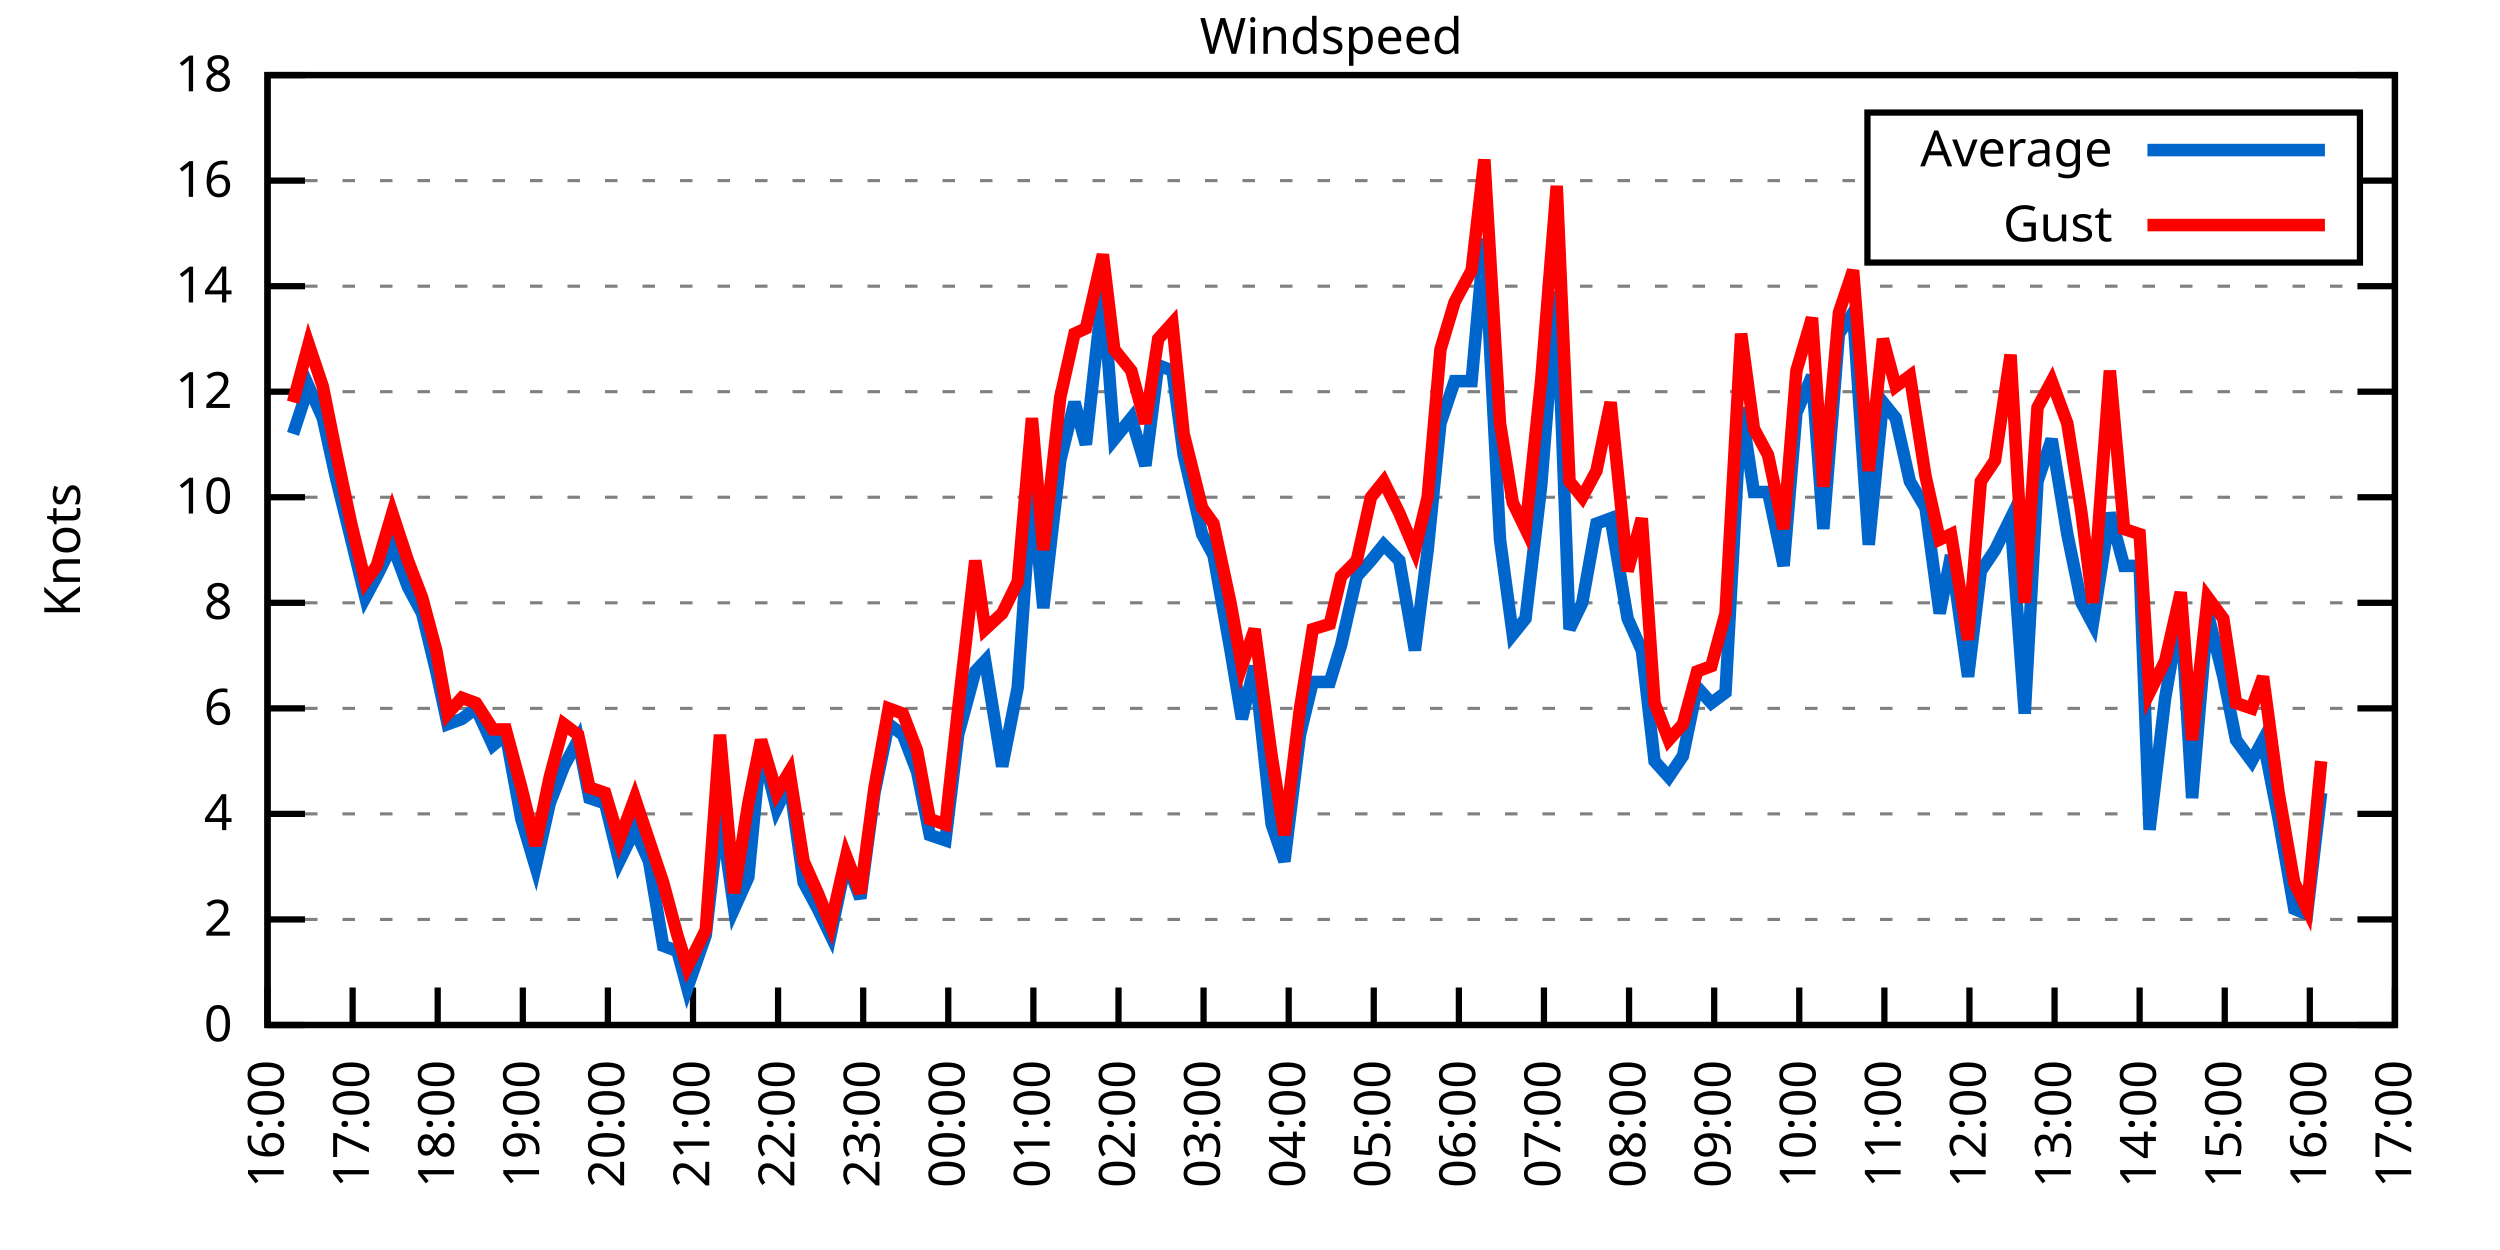
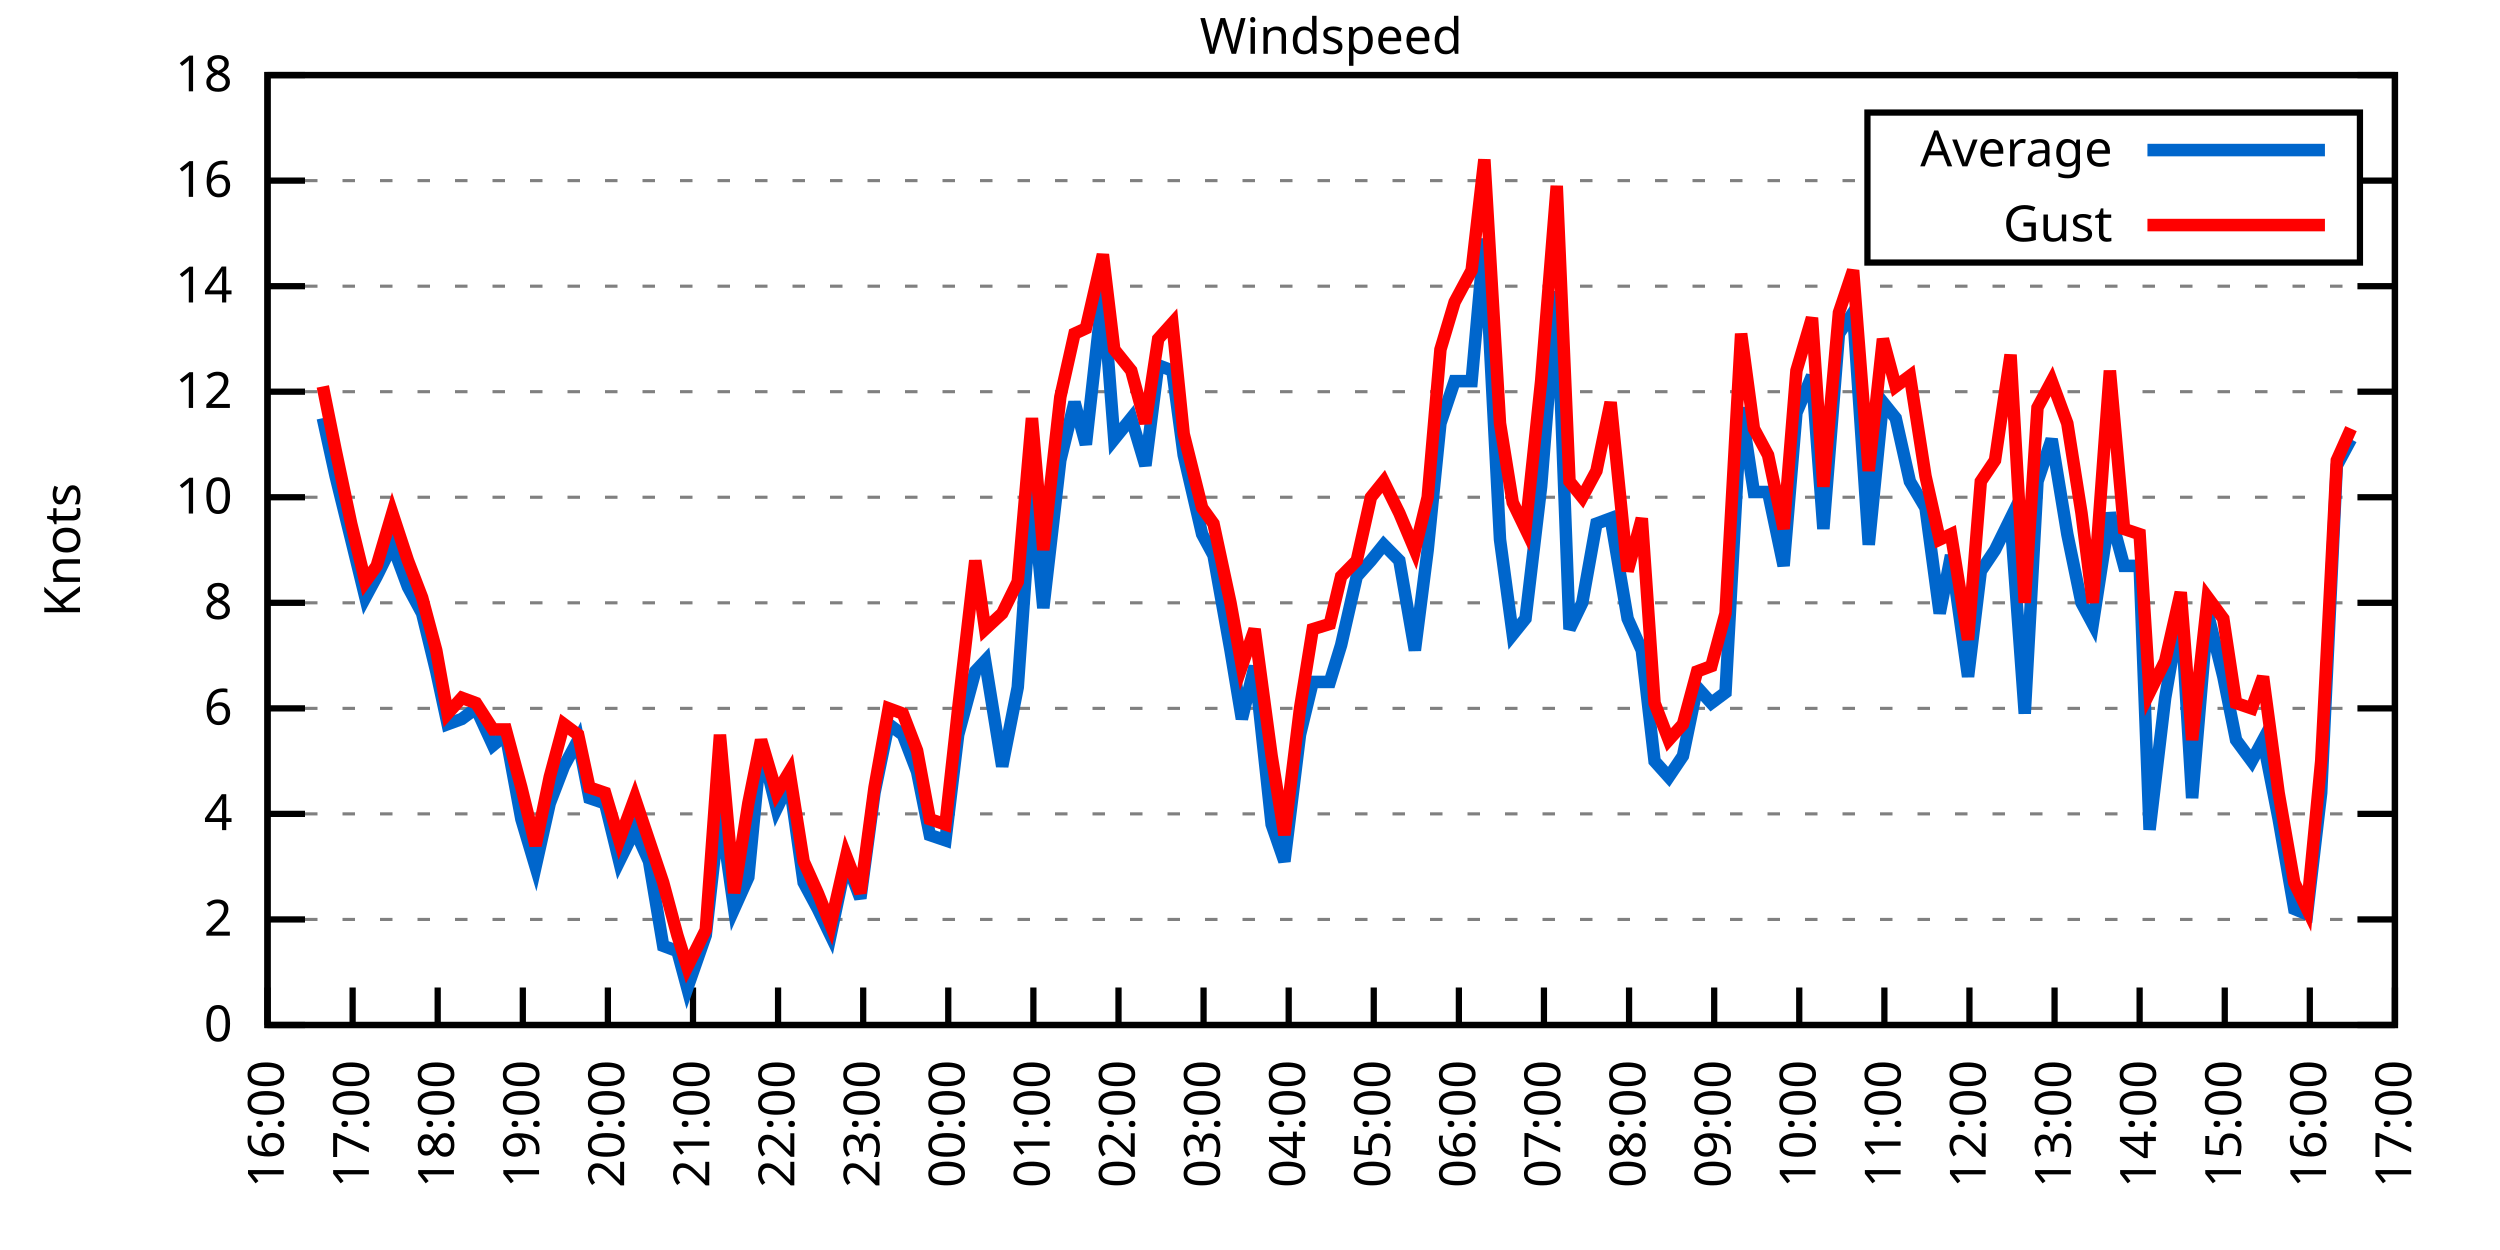
<svg xmlns="http://www.w3.org/2000/svg" xmlns:xlink="http://www.w3.org/1999/xlink" width="400" height="200" viewBox="0 0 400 200">
  <g id="gnuplot_canvas">
    <rect x="0" y="0" width="400" height="200" fill="none" />
    <defs>
      <circle id="gpDot" r="0.5" stroke-width="0.5" stroke="currentColor" />
      <path id="gpPt0" stroke-width="0.333" stroke="currentColor" d="M-1,0 h2 M0,-1 v2" />
      <path id="gpPt1" stroke-width="0.333" stroke="currentColor" d="M-1,-1 L1,1 M1,-1 L-1,1" />
      <path id="gpPt2" stroke-width="0.333" stroke="currentColor" d="M-1,0 L1,0 M0,-1 L0,1 M-1,-1 L1,1 M-1,1 L1,-1" />
      <rect id="gpPt3" stroke-width="0.333" stroke="currentColor" x="-1" y="-1" width="2" height="2" />
      <rect id="gpPt4" stroke-width="0.333" stroke="currentColor" fill="currentColor" x="-1" y="-1" width="2" height="2" />
      <circle id="gpPt5" stroke-width="0.333" stroke="currentColor" cx="0" cy="0" r="1" />
      <use xlink:href="#gpPt5" id="gpPt6" fill="currentColor" stroke="none" />
      <path id="gpPt7" stroke-width="0.333" stroke="currentColor" d="M0,-1.33 L-1.33,0.67 L1.33,0.67 z" />
      <use xlink:href="#gpPt7" id="gpPt8" fill="currentColor" stroke="none" />
      <use xlink:href="#gpPt7" id="gpPt9" stroke="currentColor" transform="rotate(180)" />
      <use xlink:href="#gpPt9" id="gpPt10" fill="currentColor" stroke="none" />
      <use xlink:href="#gpPt3" id="gpPt11" stroke="currentColor" transform="rotate(45)" />
      <use xlink:href="#gpPt11" id="gpPt12" fill="currentColor" stroke="none" />
      <path id="gpPt13" stroke-width="0.333" stroke="currentColor" d="M0,1.330 L1.265,0.411 L0.782,-1.067 L-0.782,-1.076 L-1.265,0.411 z" />
      <use xlink:href="#gpPt13" id="gpPt14" fill="currentColor" stroke="none" />
      <filter id="textbox" filterUnits="objectBoundingBox" x="0" y="0" height="1" width="1">
        <feFlood flood-color="white" flood-opacity="1" result="bgnd" />
        <feComposite in="SourceGraphic" in2="bgnd" operator="atop" />
      </filter>
      <filter id="greybox" filterUnits="objectBoundingBox" x="0" y="0" height="1" width="1">
        <feFlood flood-color="lightgrey" flood-opacity="1" result="grey" />
        <feComposite in="SourceGraphic" in2="grey" operator="atop" />
      </filter>
    </defs>
    <g fill="none" color="white" stroke="currentColor" stroke-width="1.00" stroke-linecap="butt" stroke-linejoin="miter">
</g>
    <g fill="none" color="black" stroke="currentColor" stroke-width="1.00" stroke-linecap="butt" stroke-linejoin="miter">
      <g stroke="none" shape-rendering="crispEdges">
        <polygon fill="rgb(255, 255, 255)" points="42.80,164.00 383.18,164.00 383.18,12.02 42.80,12.02 " />
      </g>
    </g>
    <g fill="none" color="black" stroke="currentColor" stroke-width="1.00" stroke-linecap="butt" stroke-linejoin="miter">
</g>
    <g fill="none" color="black" stroke="black" stroke-width="0.50" stroke-linecap="butt" stroke-linejoin="miter">
</g>
    <g fill="none" color="gray" stroke="currentColor" stroke-width="0.50" stroke-linecap="butt" stroke-linejoin="miter">
      <path stroke="gray" stroke-dasharray="2,4" class="gridline" d="M42.80,164.00 L383.19,164.00  " />
    </g>
    <g fill="none" color="gray" stroke="gray" stroke-width="1.00" stroke-linecap="butt" stroke-linejoin="miter">
</g>
    <g fill="none" color="black" stroke="currentColor" stroke-width="1.00" stroke-linecap="butt" stroke-linejoin="miter">
      <path stroke="black" d="M42.80,164.00 L48.80,164.00 M383.19,164.00 L377.19,164.00  " />
      <g transform="translate(37.20,166.60)" stroke="none" fill="black" font-family="Sans" font-size="8.00" text-anchor="end">
        <text>
          <tspan font-family="Sans"> 0</tspan>
        </text>
      </g>
    </g>
    <g fill="none" color="black" stroke="currentColor" stroke-width="1.00" stroke-linecap="butt" stroke-linejoin="miter">
</g>
    <g fill="none" color="black" stroke="black" stroke-width="0.50" stroke-linecap="butt" stroke-linejoin="miter">
</g>
    <g fill="none" color="gray" stroke="currentColor" stroke-width="0.50" stroke-linecap="butt" stroke-linejoin="miter">
      <path stroke="gray" stroke-dasharray="2,4" class="gridline" d="M42.80,147.11 L383.19,147.11  " />
    </g>
    <g fill="none" color="gray" stroke="gray" stroke-width="1.00" stroke-linecap="butt" stroke-linejoin="miter">
</g>
    <g fill="none" color="black" stroke="currentColor" stroke-width="1.00" stroke-linecap="butt" stroke-linejoin="miter">
      <path stroke="black" d="M42.80,147.11 L48.80,147.11 M383.19,147.11 L377.19,147.11  " />
      <g transform="translate(37.20,149.71)" stroke="none" fill="black" font-family="Sans" font-size="8.00" text-anchor="end">
        <text>
          <tspan font-family="Sans"> 2</tspan>
        </text>
      </g>
    </g>
    <g fill="none" color="black" stroke="currentColor" stroke-width="1.00" stroke-linecap="butt" stroke-linejoin="miter">
</g>
    <g fill="none" color="black" stroke="black" stroke-width="0.50" stroke-linecap="butt" stroke-linejoin="miter">
</g>
    <g fill="none" color="gray" stroke="currentColor" stroke-width="0.50" stroke-linecap="butt" stroke-linejoin="miter">
      <path stroke="gray" stroke-dasharray="2,4" class="gridline" d="M42.80,130.22 L383.19,130.22  " />
    </g>
    <g fill="none" color="gray" stroke="gray" stroke-width="1.00" stroke-linecap="butt" stroke-linejoin="miter">
</g>
    <g fill="none" color="black" stroke="currentColor" stroke-width="1.00" stroke-linecap="butt" stroke-linejoin="miter">
      <path stroke="black" d="M42.80,130.22 L48.80,130.22 M383.19,130.22 L377.19,130.22  " />
      <g transform="translate(37.20,132.82)" stroke="none" fill="black" font-family="Sans" font-size="8.00" text-anchor="end">
        <text>
          <tspan font-family="Sans"> 4</tspan>
        </text>
      </g>
    </g>
    <g fill="none" color="black" stroke="currentColor" stroke-width="1.00" stroke-linecap="butt" stroke-linejoin="miter">
</g>
    <g fill="none" color="black" stroke="black" stroke-width="0.50" stroke-linecap="butt" stroke-linejoin="miter">
</g>
    <g fill="none" color="gray" stroke="currentColor" stroke-width="0.50" stroke-linecap="butt" stroke-linejoin="miter">
      <path stroke="gray" stroke-dasharray="2,4" class="gridline" d="M42.80,113.34 L383.19,113.34  " />
    </g>
    <g fill="none" color="gray" stroke="gray" stroke-width="1.00" stroke-linecap="butt" stroke-linejoin="miter">
</g>
    <g fill="none" color="black" stroke="currentColor" stroke-width="1.00" stroke-linecap="butt" stroke-linejoin="miter">
      <path stroke="black" d="M42.80,113.34 L48.80,113.34 M383.19,113.34 L377.19,113.34  " />
      <g transform="translate(37.20,115.94)" stroke="none" fill="black" font-family="Sans" font-size="8.00" text-anchor="end">
        <text>
          <tspan font-family="Sans"> 6</tspan>
        </text>
      </g>
    </g>
    <g fill="none" color="black" stroke="currentColor" stroke-width="1.00" stroke-linecap="butt" stroke-linejoin="miter">
</g>
    <g fill="none" color="black" stroke="black" stroke-width="0.50" stroke-linecap="butt" stroke-linejoin="miter">
</g>
    <g fill="none" color="gray" stroke="currentColor" stroke-width="0.50" stroke-linecap="butt" stroke-linejoin="miter">
      <path stroke="gray" stroke-dasharray="2,4" class="gridline" d="M42.80,96.45 L383.19,96.45  " />
    </g>
    <g fill="none" color="gray" stroke="gray" stroke-width="1.00" stroke-linecap="butt" stroke-linejoin="miter">
</g>
    <g fill="none" color="black" stroke="currentColor" stroke-width="1.00" stroke-linecap="butt" stroke-linejoin="miter">
      <path stroke="black" d="M42.80,96.45 L48.80,96.45 M383.19,96.45 L377.19,96.45  " />
      <g transform="translate(37.20,99.05)" stroke="none" fill="black" font-family="Sans" font-size="8.00" text-anchor="end">
        <text>
          <tspan font-family="Sans"> 8</tspan>
        </text>
      </g>
    </g>
    <g fill="none" color="black" stroke="currentColor" stroke-width="1.00" stroke-linecap="butt" stroke-linejoin="miter">
</g>
    <g fill="none" color="black" stroke="black" stroke-width="0.50" stroke-linecap="butt" stroke-linejoin="miter">
</g>
    <g fill="none" color="gray" stroke="currentColor" stroke-width="0.50" stroke-linecap="butt" stroke-linejoin="miter">
      <path stroke="gray" stroke-dasharray="2,4" class="gridline" d="M42.80,79.56 L383.19,79.56  " />
    </g>
    <g fill="none" color="gray" stroke="gray" stroke-width="1.00" stroke-linecap="butt" stroke-linejoin="miter">
</g>
    <g fill="none" color="black" stroke="currentColor" stroke-width="1.00" stroke-linecap="butt" stroke-linejoin="miter">
      <path stroke="black" d="M42.80,79.56 L48.80,79.56 M383.19,79.56 L377.19,79.56  " />
      <g transform="translate(37.20,82.16)" stroke="none" fill="black" font-family="Sans" font-size="8.00" text-anchor="end">
        <text>
          <tspan font-family="Sans"> 10</tspan>
        </text>
      </g>
    </g>
    <g fill="none" color="black" stroke="currentColor" stroke-width="1.00" stroke-linecap="butt" stroke-linejoin="miter">
</g>
    <g fill="none" color="black" stroke="black" stroke-width="0.50" stroke-linecap="butt" stroke-linejoin="miter">
</g>
    <g fill="none" color="gray" stroke="currentColor" stroke-width="0.50" stroke-linecap="butt" stroke-linejoin="miter">
      <path stroke="gray" stroke-dasharray="2,4" class="gridline" d="M42.80,62.67 L383.19,62.67  " />
    </g>
    <g fill="none" color="gray" stroke="gray" stroke-width="1.00" stroke-linecap="butt" stroke-linejoin="miter">
</g>
    <g fill="none" color="black" stroke="currentColor" stroke-width="1.00" stroke-linecap="butt" stroke-linejoin="miter">
      <path stroke="black" d="M42.80,62.67 L48.80,62.67 M383.19,62.67 L377.19,62.67  " />
      <g transform="translate(37.20,65.27)" stroke="none" fill="black" font-family="Sans" font-size="8.00" text-anchor="end">
        <text>
          <tspan font-family="Sans"> 12</tspan>
        </text>
      </g>
    </g>
    <g fill="none" color="black" stroke="currentColor" stroke-width="1.00" stroke-linecap="butt" stroke-linejoin="miter">
</g>
    <g fill="none" color="black" stroke="black" stroke-width="0.50" stroke-linecap="butt" stroke-linejoin="miter">
</g>
    <g fill="none" color="gray" stroke="currentColor" stroke-width="0.50" stroke-linecap="butt" stroke-linejoin="miter">
      <path stroke="gray" stroke-dasharray="2,4" class="gridline" d="M42.80,45.79 L383.19,45.79  " />
    </g>
    <g fill="none" color="gray" stroke="gray" stroke-width="1.00" stroke-linecap="butt" stroke-linejoin="miter">
</g>
    <g fill="none" color="black" stroke="currentColor" stroke-width="1.00" stroke-linecap="butt" stroke-linejoin="miter">
      <path stroke="black" d="M42.80,45.79 L48.80,45.79 M383.19,45.79 L377.19,45.79  " />
      <g transform="translate(37.20,48.39)" stroke="none" fill="black" font-family="Sans" font-size="8.00" text-anchor="end">
        <text>
          <tspan font-family="Sans"> 14</tspan>
        </text>
      </g>
    </g>
    <g fill="none" color="black" stroke="currentColor" stroke-width="1.00" stroke-linecap="butt" stroke-linejoin="miter">
</g>
    <g fill="none" color="black" stroke="black" stroke-width="0.50" stroke-linecap="butt" stroke-linejoin="miter">
</g>
    <g fill="none" color="gray" stroke="currentColor" stroke-width="0.50" stroke-linecap="butt" stroke-linejoin="miter">
      <path stroke="gray" stroke-dasharray="2,4" class="gridline" d="M42.80,28.90 L298.79,28.90 M377.59,28.90 L383.19,28.90  " />
    </g>
    <g fill="none" color="gray" stroke="gray" stroke-width="1.00" stroke-linecap="butt" stroke-linejoin="miter">
</g>
    <g fill="none" color="black" stroke="currentColor" stroke-width="1.00" stroke-linecap="butt" stroke-linejoin="miter">
      <path stroke="black" d="M42.80,28.90 L48.80,28.90 M383.19,28.90 L377.19,28.90  " />
      <g transform="translate(37.20,31.50)" stroke="none" fill="black" font-family="Sans" font-size="8.00" text-anchor="end">
        <text>
          <tspan font-family="Sans"> 16</tspan>
        </text>
      </g>
    </g>
    <g fill="none" color="black" stroke="currentColor" stroke-width="1.00" stroke-linecap="butt" stroke-linejoin="miter">
</g>
    <g fill="none" color="black" stroke="black" stroke-width="0.50" stroke-linecap="butt" stroke-linejoin="miter">
</g>
    <g fill="none" color="gray" stroke="currentColor" stroke-width="0.50" stroke-linecap="butt" stroke-linejoin="miter">
      <path stroke="gray" stroke-dasharray="2,4" class="gridline" d="M42.80,12.01 L383.19,12.01  " />
    </g>
    <g fill="none" color="gray" stroke="gray" stroke-width="1.00" stroke-linecap="butt" stroke-linejoin="miter">
</g>
    <g fill="none" color="black" stroke="currentColor" stroke-width="1.00" stroke-linecap="butt" stroke-linejoin="miter">
      <path stroke="black" d="M42.80,12.01 L48.80,12.01 M383.19,12.01 L377.19,12.01  " />
      <g transform="translate(37.20,14.61)" stroke="none" fill="black" font-family="Sans" font-size="8.00" text-anchor="end">
        <text>
          <tspan font-family="Sans"> 18</tspan>
        </text>
      </g>
    </g>
    <g fill="none" color="black" stroke="currentColor" stroke-width="1.00" stroke-linecap="butt" stroke-linejoin="miter">
      <path stroke="black" d="M42.80,164.00 L42.80,158.00  " />
      <g transform="translate(45.40,169.60) rotate(270.00)" stroke="none" fill="black" font-family="Sans" font-size="8.00" text-anchor="end">
        <text>
          <tspan font-family="Sans">16:00</tspan>
        </text>
      </g>
    </g>
    <g fill="none" color="black" stroke="currentColor" stroke-width="1.00" stroke-linecap="butt" stroke-linejoin="miter">
      <path stroke="black" d="M56.42,164.00 L56.42,158.00  " />
      <g transform="translate(59.02,169.60) rotate(270.00)" stroke="none" fill="black" font-family="Sans" font-size="8.00" text-anchor="end">
        <text>
          <tspan font-family="Sans">17:00</tspan>
        </text>
      </g>
    </g>
    <g fill="none" color="black" stroke="currentColor" stroke-width="1.00" stroke-linecap="butt" stroke-linejoin="miter">
      <path stroke="black" d="M70.03,164.00 L70.03,158.00  " />
      <g transform="translate(72.63,169.60) rotate(270.00)" stroke="none" fill="black" font-family="Sans" font-size="8.00" text-anchor="end">
        <text>
          <tspan font-family="Sans">18:00</tspan>
        </text>
      </g>
    </g>
    <g fill="none" color="black" stroke="currentColor" stroke-width="1.00" stroke-linecap="butt" stroke-linejoin="miter">
      <path stroke="black" d="M83.65,164.00 L83.65,158.00  " />
      <g transform="translate(86.25,169.60) rotate(270.00)" stroke="none" fill="black" font-family="Sans" font-size="8.00" text-anchor="end">
        <text>
          <tspan font-family="Sans">19:00</tspan>
        </text>
      </g>
    </g>
    <g fill="none" color="black" stroke="currentColor" stroke-width="1.00" stroke-linecap="butt" stroke-linejoin="miter">
      <path stroke="black" d="M97.26,164.00 L97.26,158.00  " />
      <g transform="translate(99.86,169.60) rotate(270.00)" stroke="none" fill="black" font-family="Sans" font-size="8.00" text-anchor="end">
        <text>
          <tspan font-family="Sans">20:00</tspan>
        </text>
      </g>
    </g>
    <g fill="none" color="black" stroke="currentColor" stroke-width="1.00" stroke-linecap="butt" stroke-linejoin="miter">
      <path stroke="black" d="M110.88,164.00 L110.88,158.00  " />
      <g transform="translate(113.48,169.60) rotate(270.00)" stroke="none" fill="black" font-family="Sans" font-size="8.00" text-anchor="end">
        <text>
          <tspan font-family="Sans">21:00</tspan>
        </text>
      </g>
    </g>
    <g fill="none" color="black" stroke="currentColor" stroke-width="1.00" stroke-linecap="butt" stroke-linejoin="miter">
      <path stroke="black" d="M124.49,164.00 L124.49,158.00  " />
      <g transform="translate(127.09,169.60) rotate(270.00)" stroke="none" fill="black" font-family="Sans" font-size="8.00" text-anchor="end">
        <text>
          <tspan font-family="Sans">22:00</tspan>
        </text>
      </g>
    </g>
    <g fill="none" color="black" stroke="currentColor" stroke-width="1.00" stroke-linecap="butt" stroke-linejoin="miter">
      <path stroke="black" d="M138.11,164.00 L138.11,158.00  " />
      <g transform="translate(140.71,169.60) rotate(270.00)" stroke="none" fill="black" font-family="Sans" font-size="8.00" text-anchor="end">
        <text>
          <tspan font-family="Sans">23:00</tspan>
        </text>
      </g>
    </g>
    <g fill="none" color="black" stroke="currentColor" stroke-width="1.00" stroke-linecap="butt" stroke-linejoin="miter">
      <path stroke="black" d="M151.72,164.00 L151.72,158.00  " />
      <g transform="translate(154.32,169.60) rotate(270.00)" stroke="none" fill="black" font-family="Sans" font-size="8.00" text-anchor="end">
        <text>
          <tspan font-family="Sans">00:00</tspan>
        </text>
      </g>
    </g>
    <g fill="none" color="black" stroke="currentColor" stroke-width="1.00" stroke-linecap="butt" stroke-linejoin="miter">
      <path stroke="black" d="M165.34,164.00 L165.34,158.00  " />
      <g transform="translate(167.94,169.60) rotate(270.00)" stroke="none" fill="black" font-family="Sans" font-size="8.00" text-anchor="end">
        <text>
          <tspan font-family="Sans">01:00</tspan>
        </text>
      </g>
    </g>
    <g fill="none" color="black" stroke="currentColor" stroke-width="1.00" stroke-linecap="butt" stroke-linejoin="miter">
      <path stroke="black" d="M178.96,164.00 L178.96,158.00  " />
      <g transform="translate(181.56,169.60) rotate(270.00)" stroke="none" fill="black" font-family="Sans" font-size="8.00" text-anchor="end">
        <text>
          <tspan font-family="Sans">02:00</tspan>
        </text>
      </g>
    </g>
    <g fill="none" color="black" stroke="currentColor" stroke-width="1.00" stroke-linecap="butt" stroke-linejoin="miter">
      <path stroke="black" d="M192.57,164.00 L192.57,158.00  " />
      <g transform="translate(195.17,169.60) rotate(270.00)" stroke="none" fill="black" font-family="Sans" font-size="8.00" text-anchor="end">
        <text>
          <tspan font-family="Sans">03:00</tspan>
        </text>
      </g>
    </g>
    <g fill="none" color="black" stroke="currentColor" stroke-width="1.00" stroke-linecap="butt" stroke-linejoin="miter">
      <path stroke="black" d="M206.19,164.00 L206.19,158.00  " />
      <g transform="translate(208.79,169.60) rotate(270.00)" stroke="none" fill="black" font-family="Sans" font-size="8.00" text-anchor="end">
        <text>
          <tspan font-family="Sans">04:00</tspan>
        </text>
      </g>
    </g>
    <g fill="none" color="black" stroke="currentColor" stroke-width="1.00" stroke-linecap="butt" stroke-linejoin="miter">
      <path stroke="black" d="M219.80,164.00 L219.80,158.00  " />
      <g transform="translate(222.40,169.60) rotate(270.00)" stroke="none" fill="black" font-family="Sans" font-size="8.00" text-anchor="end">
        <text>
          <tspan font-family="Sans">05:00</tspan>
        </text>
      </g>
    </g>
    <g fill="none" color="black" stroke="currentColor" stroke-width="1.00" stroke-linecap="butt" stroke-linejoin="miter">
      <path stroke="black" d="M233.42,164.00 L233.42,158.00  " />
      <g transform="translate(236.02,169.60) rotate(270.00)" stroke="none" fill="black" font-family="Sans" font-size="8.00" text-anchor="end">
        <text>
          <tspan font-family="Sans">06:00</tspan>
        </text>
      </g>
    </g>
    <g fill="none" color="black" stroke="currentColor" stroke-width="1.00" stroke-linecap="butt" stroke-linejoin="miter">
      <path stroke="black" d="M247.03,164.00 L247.03,158.00  " />
      <g transform="translate(249.63,169.60) rotate(270.00)" stroke="none" fill="black" font-family="Sans" font-size="8.00" text-anchor="end">
        <text>
          <tspan font-family="Sans">07:00</tspan>
        </text>
      </g>
    </g>
    <g fill="none" color="black" stroke="currentColor" stroke-width="1.00" stroke-linecap="butt" stroke-linejoin="miter">
      <path stroke="black" d="M260.65,164.00 L260.65,158.00  " />
      <g transform="translate(263.25,169.60) rotate(270.00)" stroke="none" fill="black" font-family="Sans" font-size="8.00" text-anchor="end">
        <text>
          <tspan font-family="Sans">08:00</tspan>
        </text>
      </g>
    </g>
    <g fill="none" color="black" stroke="currentColor" stroke-width="1.00" stroke-linecap="butt" stroke-linejoin="miter">
      <path stroke="black" d="M274.27,164.00 L274.27,158.00  " />
      <g transform="translate(276.87,169.60) rotate(270.00)" stroke="none" fill="black" font-family="Sans" font-size="8.00" text-anchor="end">
        <text>
          <tspan font-family="Sans">09:00</tspan>
        </text>
      </g>
    </g>
    <g fill="none" color="black" stroke="currentColor" stroke-width="1.00" stroke-linecap="butt" stroke-linejoin="miter">
      <path stroke="black" d="M287.88,164.00 L287.88,158.00  " />
      <g transform="translate(290.48,169.60) rotate(270.00)" stroke="none" fill="black" font-family="Sans" font-size="8.00" text-anchor="end">
        <text>
          <tspan font-family="Sans">10:00</tspan>
        </text>
      </g>
    </g>
    <g fill="none" color="black" stroke="currentColor" stroke-width="1.00" stroke-linecap="butt" stroke-linejoin="miter">
      <path stroke="black" d="M301.50,164.00 L301.50,158.00  " />
      <g transform="translate(304.10,169.60) rotate(270.00)" stroke="none" fill="black" font-family="Sans" font-size="8.00" text-anchor="end">
        <text>
          <tspan font-family="Sans">11:00</tspan>
        </text>
      </g>
    </g>
    <g fill="none" color="black" stroke="currentColor" stroke-width="1.00" stroke-linecap="butt" stroke-linejoin="miter">
      <path stroke="black" d="M315.11,164.00 L315.11,158.00  " />
      <g transform="translate(317.71,169.60) rotate(270.00)" stroke="none" fill="black" font-family="Sans" font-size="8.00" text-anchor="end">
        <text>
          <tspan font-family="Sans">12:00</tspan>
        </text>
      </g>
    </g>
    <g fill="none" color="black" stroke="currentColor" stroke-width="1.00" stroke-linecap="butt" stroke-linejoin="miter">
      <path stroke="black" d="M328.73,164.00 L328.73,158.00  " />
      <g transform="translate(331.33,169.60) rotate(270.00)" stroke="none" fill="black" font-family="Sans" font-size="8.00" text-anchor="end">
        <text>
          <tspan font-family="Sans">13:00</tspan>
        </text>
      </g>
    </g>
    <g fill="none" color="black" stroke="currentColor" stroke-width="1.00" stroke-linecap="butt" stroke-linejoin="miter">
      <path stroke="black" d="M342.34,164.00 L342.34,158.00  " />
      <g transform="translate(344.94,169.60) rotate(270.00)" stroke="none" fill="black" font-family="Sans" font-size="8.00" text-anchor="end">
        <text>
          <tspan font-family="Sans">14:00</tspan>
        </text>
      </g>
    </g>
    <g fill="none" color="black" stroke="currentColor" stroke-width="1.00" stroke-linecap="butt" stroke-linejoin="miter">
      <path stroke="black" d="M355.96,164.00 L355.96,158.00  " />
      <g transform="translate(358.56,169.60) rotate(270.00)" stroke="none" fill="black" font-family="Sans" font-size="8.00" text-anchor="end">
        <text>
          <tspan font-family="Sans">15:00</tspan>
        </text>
      </g>
    </g>
    <g fill="none" color="black" stroke="currentColor" stroke-width="1.00" stroke-linecap="butt" stroke-linejoin="miter">
      <path stroke="black" d="M369.57,164.00 L369.57,158.00  " />
      <g transform="translate(372.17,169.60) rotate(270.00)" stroke="none" fill="black" font-family="Sans" font-size="8.00" text-anchor="end">
        <text>
          <tspan font-family="Sans">16:00</tspan>
        </text>
      </g>
    </g>
    <g fill="none" color="black" stroke="currentColor" stroke-width="1.00" stroke-linecap="butt" stroke-linejoin="miter">
      <path stroke="black" d="M383.19,164.00 L383.19,158.00  " />
      <g transform="translate(385.79,169.60) rotate(270.00)" stroke="none" fill="black" font-family="Sans" font-size="8.00" text-anchor="end">
        <text>
          <tspan font-family="Sans">17:00</tspan>
        </text>
      </g>
    </g>
    <g fill="none" color="black" stroke="currentColor" stroke-width="1.00" stroke-linecap="butt" stroke-linejoin="miter">
</g>
    <g fill="none" color="black" stroke="currentColor" stroke-width="1.00" stroke-linecap="butt" stroke-linejoin="miter">
      <path stroke="black" d="M42.80,12.01 L42.80,164.00 L383.19,164.00 L383.19,12.01 L42.80,12.01 Z  " />
    </g>
    <g fill="none" color="black" stroke="currentColor" stroke-width="1.00" stroke-linecap="butt" stroke-linejoin="miter">
</g>
    <g fill="none" color="black" stroke="currentColor" stroke-width="1.00" stroke-linecap="butt" stroke-linejoin="miter">
      <path stroke="black" d="M298.79,42.01 L298.79,18.01 L377.59,18.01 L377.59,42.01 L298.79,42.01 Z  " />
    </g>
    <g id="Windspeed_plot_1">
      <g fill="none" color="white" stroke="black" stroke-width="2.00" stroke-linecap="butt" stroke-linejoin="miter">
</g>
      <g fill="none" color="black" stroke="currentColor" stroke-width="2.00" stroke-linecap="butt" stroke-linejoin="miter">
        <g transform="translate(337.99,26.61)" stroke="none" fill="black" font-family="Sans" font-size="8.00" text-anchor="end">
          <text>
            <tspan font-family="Sans">Average</tspan>
          </text>
        </g>
      </g>
      <g fill="none" color="black" stroke="currentColor" stroke-width="2.00" stroke-linecap="butt" stroke-linejoin="miter">
-         <path stroke="rgb(  0, 102, 204)" d="M343.59,24.01 L371.99,24.01 M46.88,69.43 L49.38,61.83 L51.65,66.90 L53.69,76.18 L56.19,86.32 L58.46,95.60   L60.27,92.23 L62.77,87.16 L65.27,93.92 L67.54,98.14 L69.80,107.43 L71.62,115.87 L73.89,115.03 L76.16,113.34   L78.88,119.25 L80.92,117.56 L83.42,131.07 L85.69,138.67 L87.96,128.54 L90.23,122.62 L92.50,118.40 L94.31,127.69   L96.81,128.54 L99.08,137.82 L101.57,132.76 L103.84,137.82 L106.11,151.33 L108.38,152.18 L109.97,158.09 L112.92,149.65   L115.19,129.38 L117.46,145.42 L119.73,140.36 L121.77,119.25 L124.27,129.38 L126.31,125.16 L128.58,141.20 L130.85,145.42   L132.89,149.65 L135.39,137.82 L137.66,143.73 L139.92,126.85 L142.19,115.87 L144.46,117.56 L146.73,123.47 L148.77,133.60   L151.27,134.45 L153.31,117.56 L156.04,107.43 L157.62,105.74 L160.35,122.62 L162.84,109.96 L165.11,77.87 L166.93,97.29   L169.65,73.65 L171.92,64.36 L173.74,71.12 L176.46,46.63 L178.28,70.27 L181.00,66.90 L183.27,74.49 L185.31,58.45   L187.58,59.30 L189.39,72.81 L192.34,85.47 L194.16,88.85 L196.88,104.05 L198.70,115.03 L200.74,106.58 L203.46,131.91   L205.51,137.82 L208.00,117.56 L210.04,109.11 L212.77,109.11 L214.58,103.20 L217.08,92.23 L219.35,89.69 L221.39,87.16   L223.89,89.69 L226.38,104.05 L228.43,88.00 L230.47,67.74 L232.74,60.98 L235.46,60.98 L237.50,38.19 L240.00,86.32   L242.04,101.52 L244.08,98.98 L246.58,77.87 L249.08,46.63 L251.12,100.67 L253.16,96.45 L255.43,83.78 L257.70,82.94   L260.42,98.98 L262.69,104.05 L264.73,121.78 L267.00,124.31 L269.27,120.94 L271.54,109.96 L273.81,112.49 L276.08,110.80   L278.58,65.21 L280.62,78.72 L282.89,78.72 L285.38,90.54 L287.43,66.05 L289.92,60.14 L291.74,84.63 L294.23,53.39   L296.50,50.01 L299.00,87.16 L301.27,64.36 L303.31,66.90 L305.58,77.03 L308.08,81.25 L310.35,98.14 L312.16,88.85   L314.89,108.27 L316.93,91.38 L319.20,88.00 L321.69,82.94 L323.96,114.18 L326.00,77.03 L328.27,70.27 L330.77,85.47   L333.04,96.45 L334.85,99.83 L337.58,82.09 L339.85,90.54 L342.34,90.54 L343.93,132.76 L346.43,111.65 L348.92,97.29   L350.74,127.69 L353.24,98.14 L355.73,108.27 L357.77,118.40 L360.27,121.78 L362.09,118.40 L364.58,131.07 L367.08,145.42   L369.12,146.27 L371.39,126.85  " />
+         <path stroke="rgb(  0, 102, 204)" d="M343.59,24.01 L371.99,24.01 M51.65,66.90 L53.69,76.18 L56.19,86.32 L58.46,95.60 L60.27,92.23 L62.77,87.16   L65.27,93.92 L67.54,98.14 L69.80,107.43 L71.62,115.87 L73.89,115.03 L76.16,113.34 L78.88,119.25 L80.92,117.56   L83.42,131.07 L85.69,138.67 L87.96,128.54 L90.23,122.62 L92.50,118.40 L94.31,127.69 L96.81,128.54 L99.08,137.82   L101.57,132.76 L103.84,137.82 L106.11,151.33 L108.38,152.18 L109.97,158.09 L112.92,149.65 L115.19,129.38 L117.46,145.42   L119.73,140.36 L121.77,119.25 L124.27,129.38 L126.31,125.16 L128.58,141.20 L130.85,145.42 L132.89,149.65 L135.39,137.82   L137.66,143.73 L139.92,126.85 L142.19,115.87 L144.46,117.56 L146.73,123.47 L148.77,133.60 L151.27,134.45 L153.31,117.56   L156.04,107.43 L157.62,105.74 L160.35,122.62 L162.84,109.96 L165.11,77.87 L166.93,97.29 L169.65,73.65 L171.92,64.36   L173.74,71.12 L176.46,46.63 L178.28,70.27 L181.00,66.90 L183.27,74.49 L185.31,58.45 L187.58,59.30 L189.39,72.81   L192.34,85.47 L194.16,88.85 L196.88,104.05 L198.70,115.03 L200.74,106.58 L203.46,131.91 L205.51,137.82 L208.00,117.56   L210.04,109.11 L212.77,109.11 L214.58,103.20 L217.08,92.23 L219.35,89.69 L221.39,87.16 L223.89,89.69 L226.38,104.05   L228.43,88.00 L230.47,67.74 L232.74,60.98 L235.46,60.98 L237.50,38.19 L240.00,86.32 L242.04,101.52 L244.08,98.98   L246.58,77.87 L249.08,46.63 L251.12,100.67 L253.16,96.45 L255.43,83.78 L257.70,82.94 L260.42,98.98 L262.69,104.05   L264.73,121.78 L267.00,124.31 L269.27,120.94 L271.54,109.96 L273.81,112.49 L276.08,110.80 L278.58,65.21 L280.62,78.72   L282.89,78.72 L285.38,90.54 L287.43,66.05 L289.92,60.14 L291.74,84.63 L294.23,53.39 L296.50,50.01 L299.00,87.16   L301.27,64.36 L303.31,66.90 L305.58,77.03 L308.08,81.25 L310.35,98.14 L312.16,88.85 L314.89,108.27 L316.93,91.38   L319.20,88.00 L321.69,82.94 L323.96,114.18 L326.00,77.03 L328.27,70.27 L330.77,85.47 L333.04,96.45 L334.85,99.83   L337.58,82.09 L339.85,90.54 L342.34,90.54 L343.93,132.76 L346.43,111.65 L348.92,97.29 L350.74,127.69 L353.24,98.14   L355.73,108.27 L357.77,118.40 L360.27,121.78 L362.09,118.40 L364.58,131.07 L367.08,145.42 L369.12,146.27 L371.39,126.85   L373.89,74.49 L376.16,70.27  " />
      </g>
    </g>
    <g id="Windspeed_plot_2">
      <g fill="none" color="black" stroke="currentColor" stroke-width="2.00" stroke-linecap="butt" stroke-linejoin="miter">
        <g transform="translate(337.99,38.61)" stroke="none" fill="black" font-family="Sans" font-size="8.00" text-anchor="end">
          <text>
            <tspan font-family="Sans">Gust</tspan>
          </text>
        </g>
      </g>
      <g fill="none" color="black" stroke="currentColor" stroke-width="2.00" stroke-linecap="butt" stroke-linejoin="miter">
-         <path stroke="rgb(255,   0,   0)" d="M343.59,36.01 L371.99,36.01 M46.88,64.36 L49.38,55.07 L51.65,61.83 L53.69,71.96 L56.19,83.78 L58.46,93.07   L60.27,90.54 L62.77,82.09 L65.27,89.69 L67.54,95.60 L69.80,104.05 L71.62,114.18 L73.89,111.65 L76.16,112.49   L78.88,116.71 L80.92,116.71 L83.42,126.00 L85.69,135.29 L87.96,124.31 L90.23,115.87 L92.50,117.56 L94.31,126.00   L96.81,126.85 L99.08,134.45 L101.57,127.69 L103.84,134.45 L106.11,141.20 L108.38,149.65 L109.97,154.71 L112.92,148.80   L115.19,117.56 L117.46,142.89 L119.73,128.54 L121.77,118.40 L124.27,126.85 L126.31,123.47 L128.58,137.82 L130.85,142.89   L132.89,147.96 L135.39,136.98 L137.66,142.89 L139.92,126.00 L142.19,113.34 L144.46,114.18 L146.73,120.09 L148.77,131.07   L151.27,131.91 L153.31,113.34 L156.04,89.69 L157.62,100.67 L160.35,98.14 L162.84,93.07 L165.11,66.90 L166.93,88.00   L169.65,63.52 L171.92,53.39 L173.74,52.54 L176.46,40.72 L178.28,55.92 L181.00,59.30 L183.27,67.74 L185.31,54.23   L187.58,51.70 L189.39,69.43 L192.34,81.25 L194.16,83.78 L196.88,96.45 L198.70,106.58 L200.74,100.67 L203.46,120.94   L205.51,133.60 L208.00,113.34 L210.04,100.67 L212.77,99.83 L214.58,92.23 L217.08,89.69 L219.35,79.56 L221.39,77.03   L223.89,82.09 L226.38,88.00 L228.43,79.56 L230.47,55.92 L232.74,48.32 L235.46,43.25 L237.50,25.52 L240.00,67.74   L242.04,80.41 L244.08,84.63 L246.58,60.98 L249.08,29.74 L251.12,77.03 L253.16,79.56 L255.43,75.34 L257.70,64.36   L260.42,91.38 L262.69,82.94 L264.73,112.49 L267.00,118.40 L269.27,115.87 L271.54,107.43 L273.81,106.58 L276.08,98.14   L278.58,53.39 L280.62,68.58 L282.89,72.81 L285.38,84.63 L287.43,59.30 L289.92,50.85 L291.74,77.87 L294.23,50.01   L296.50,43.25 L299.00,75.34 L301.27,54.23 L303.31,61.83 L305.58,60.14 L308.08,76.18 L310.35,86.32 L312.16,85.47   L314.89,102.36 L316.93,77.03 L319.20,73.65 L321.69,56.76 L323.96,96.45 L326.00,65.21 L328.27,60.98 L330.77,67.74   L333.04,82.09 L334.85,96.45 L337.58,59.30 L339.85,84.63 L342.34,85.47 L343.93,110.80 L346.43,105.74 L348.92,94.76   L350.74,118.40 L353.24,95.60 L355.73,98.98 L357.77,112.49 L360.27,113.34 L362.09,108.27 L364.58,126.85 L367.08,141.20   L369.12,145.42 L371.39,121.78  " />
+         <path stroke="rgb(255,   0,   0)" d="M343.59,36.01 L371.99,36.01 M51.65,61.83 L53.69,71.96 L56.19,83.78 L58.46,93.07 L60.27,90.54 L62.77,82.09   L65.27,89.69 L67.54,95.60 L69.80,104.05 L71.62,114.18 L73.89,111.65 L76.16,112.49 L78.88,116.71 L80.92,116.71   L83.42,126.00 L85.69,135.29 L87.96,124.31 L90.23,115.87 L92.50,117.56 L94.31,126.00 L96.81,126.85 L99.08,134.45   L101.57,127.69 L103.84,134.45 L106.11,141.20 L108.38,149.65 L109.97,154.71 L112.92,148.80 L115.19,117.56 L117.46,142.89   L119.73,128.54 L121.77,118.40 L124.27,126.85 L126.31,123.47 L128.58,137.82 L130.85,142.89 L132.89,147.96 L135.39,136.98   L137.66,142.89 L139.92,126.00 L142.19,113.34 L144.46,114.18 L146.73,120.09 L148.77,131.07 L151.27,131.91 L153.31,113.34   L156.04,89.69 L157.62,100.67 L160.35,98.14 L162.84,93.07 L165.11,66.90 L166.93,88.00 L169.65,63.52 L171.92,53.39   L173.74,52.54 L176.46,40.72 L178.28,55.92 L181.00,59.30 L183.27,67.74 L185.31,54.23 L187.58,51.70 L189.39,69.43   L192.34,81.25 L194.16,83.78 L196.88,96.45 L198.70,106.58 L200.74,100.67 L203.46,120.94 L205.51,133.60 L208.00,113.34   L210.04,100.67 L212.77,99.83 L214.58,92.23 L217.08,89.69 L219.35,79.56 L221.39,77.03 L223.89,82.09 L226.38,88.00   L228.43,79.56 L230.47,55.92 L232.74,48.32 L235.46,43.25 L237.50,25.52 L240.00,67.74 L242.04,80.41 L244.08,84.63   L246.58,60.98 L249.08,29.74 L251.12,77.03 L253.16,79.56 L255.43,75.34 L257.70,64.36 L260.42,91.38 L262.69,82.94   L264.73,112.49 L267.00,118.40 L269.27,115.87 L271.54,107.43 L273.81,106.58 L276.08,98.14 L278.58,53.39 L280.62,68.58   L282.89,72.81 L285.38,84.63 L287.43,59.30 L289.92,50.85 L291.74,77.87 L294.23,50.01 L296.50,43.25 L299.00,75.34   L301.27,54.23 L303.31,61.83 L305.58,60.14 L308.08,76.18 L310.35,86.32 L312.16,85.47 L314.89,102.36 L316.93,77.03   L319.20,73.65 L321.69,56.76 L323.96,96.45 L326.00,65.21 L328.27,60.98 L330.77,67.74 L333.04,82.09 L334.85,96.45   L337.58,59.30 L339.85,84.63 L342.34,85.47 L343.93,110.80 L346.43,105.74 L348.92,94.76 L350.74,118.40 L353.24,95.60   L355.73,98.98 L357.77,112.49 L360.27,113.34 L362.09,108.27 L364.58,126.85 L367.08,141.20 L369.12,145.42 L371.39,121.78   L373.89,73.65 L376.16,68.58  " />
      </g>
    </g>
    <g fill="none" color="black" stroke="currentColor" stroke-width="2.00" stroke-linecap="butt" stroke-linejoin="miter">
</g>
    <g fill="none" color="black" stroke="black" stroke-width="1.00" stroke-linecap="butt" stroke-linejoin="miter">
</g>
    <g fill="none" color="black" stroke="currentColor" stroke-width="1.00" stroke-linecap="butt" stroke-linejoin="miter">
      <path stroke="black" d="M42.80,12.01 L42.80,164.00 L383.19,164.00 L383.19,12.01 L42.80,12.01 Z  " />
      <g transform="translate(12.80,88.01) rotate(270.00)" stroke="none" fill="black" font-family="Sans" font-size="8.00" text-anchor="middle">
        <text>
          <tspan font-family="Sans">Knots</tspan>
        </text>
      </g>
    </g>
    <g fill="none" color="black" stroke="currentColor" stroke-width="1.00" stroke-linecap="butt" stroke-linejoin="miter">
</g>
    <g fill="none" color="black" stroke="currentColor" stroke-width="1.00" stroke-linecap="butt" stroke-linejoin="miter">
      <g transform="translate(212.99,8.61)" stroke="none" fill="black" font-family="Sans" font-size="8.00" text-anchor="middle">
        <text>
          <tspan font-family="Sans">Windspeed</tspan>
        </text>
      </g>
    </g>
    <g fill="none" color="black" stroke="currentColor" stroke-width="1.00" stroke-linecap="butt" stroke-linejoin="miter">
</g>
  </g>
</svg>
